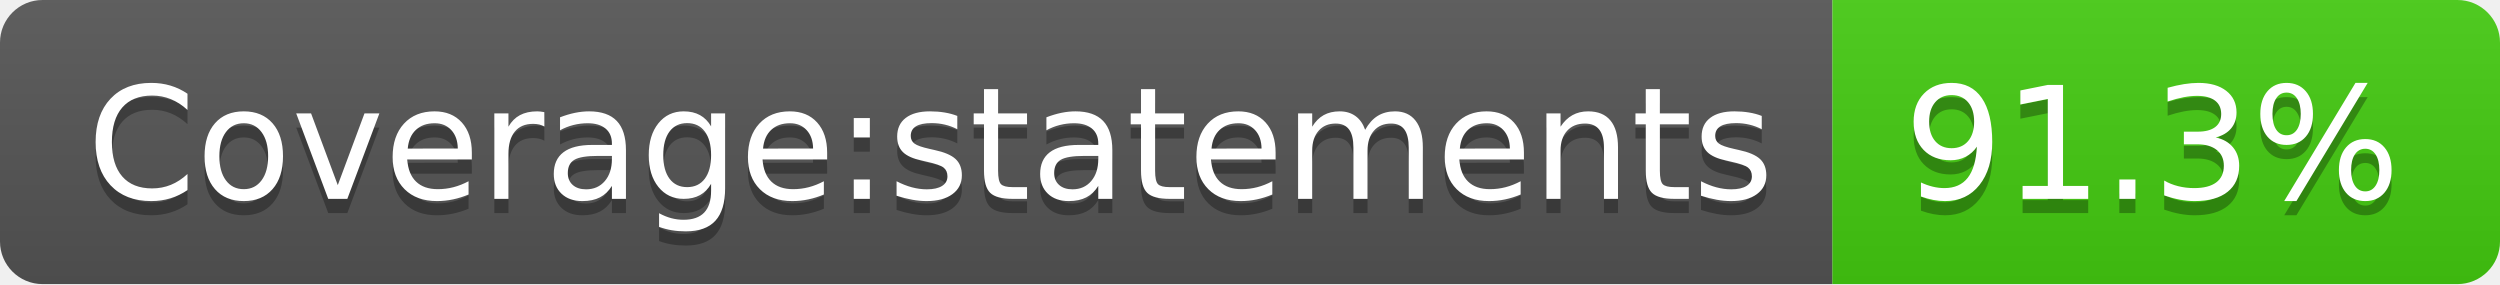
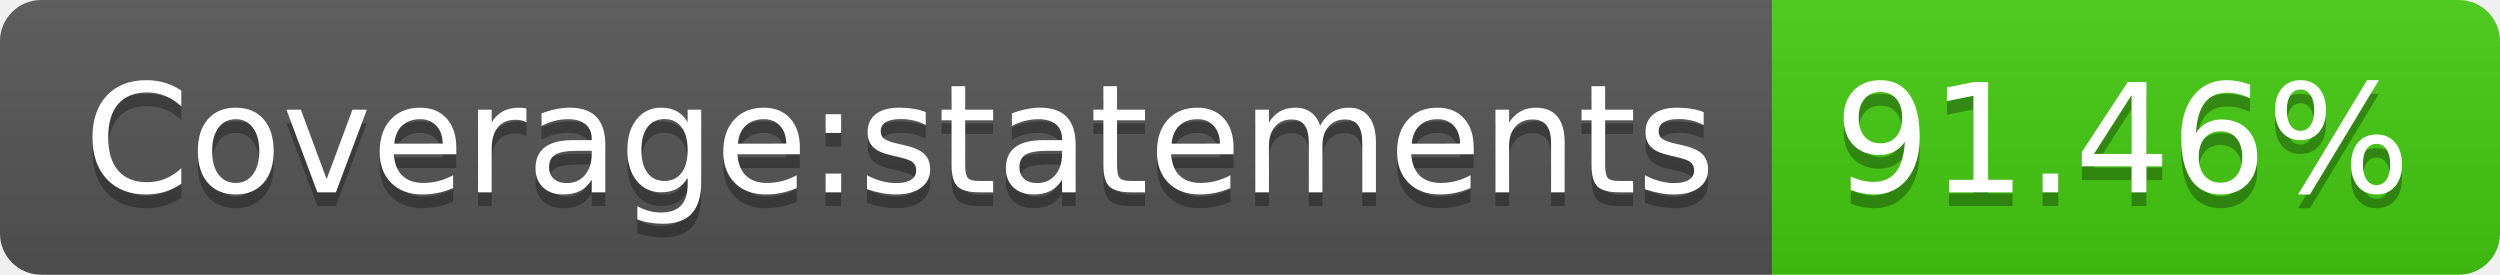
- <svg xmlns="http://www.w3.org/2000/svg" width="176" height="20" role="img" aria-label="Coverage:statements: 91.3%">
+ <svg xmlns="http://www.w3.org/2000/svg" width="182" height="20" role="img" aria-label="Coverage:statements: 91.46%">
  <linearGradient id="s" x2="0" y2="100%">
    <stop offset="0" stop-color="#bbb" stop-opacity=".1" />
    <stop offset="1" stop-opacity=".1" />
  </linearGradient>
  <clipPath id="r">
-     <rect width="176" height="20" rx="3" fill="#fff" />
+     <rect width="182" height="20" rx="3" fill="#fff" />
  </clipPath>
  <g clip-path="url(#r)">
    <rect width="129" height="20" fill="#555" />
-     <rect x="129" width="47" height="20" fill="#4c1" />
-     <rect width="176" height="20" fill="url(#s)" />
+     <rect x="129" width="53" height="20" fill="#4c1" />
+     <rect width="182" height="20" fill="url(#s)" />
  </g>
  <g fill="#fff" text-anchor="middle" font-family="Verdana,Geneva,DejaVu Sans,sans-serif" text-rendering="geometricPrecision" font-size="110">
    <text aria-hidden="true" x="655" y="150" fill="#010101" fill-opacity=".3" transform="scale(.1)" textLength="1190">Coverage:statements</text>
    <text x="655" y="140" transform="scale(.1)" fill="#fff" textLength="1190">Coverage:statements</text>
-     <text aria-hidden="true" x="1515" y="150" fill="#010101" fill-opacity=".3" transform="scale(.1)" textLength="370">91.3%</text>
-     <text x="1515" y="140" transform="scale(.1)" fill="#fff" textLength="370">91.3%</text>
+     <text aria-hidden="true" x="1545" y="150" fill="#010101" fill-opacity=".3" transform="scale(.1)" textLength="430">91.46%</text>
+     <text x="1545" y="140" transform="scale(.1)" fill="#fff" textLength="430">91.46%</text>
  </g>
</svg>
